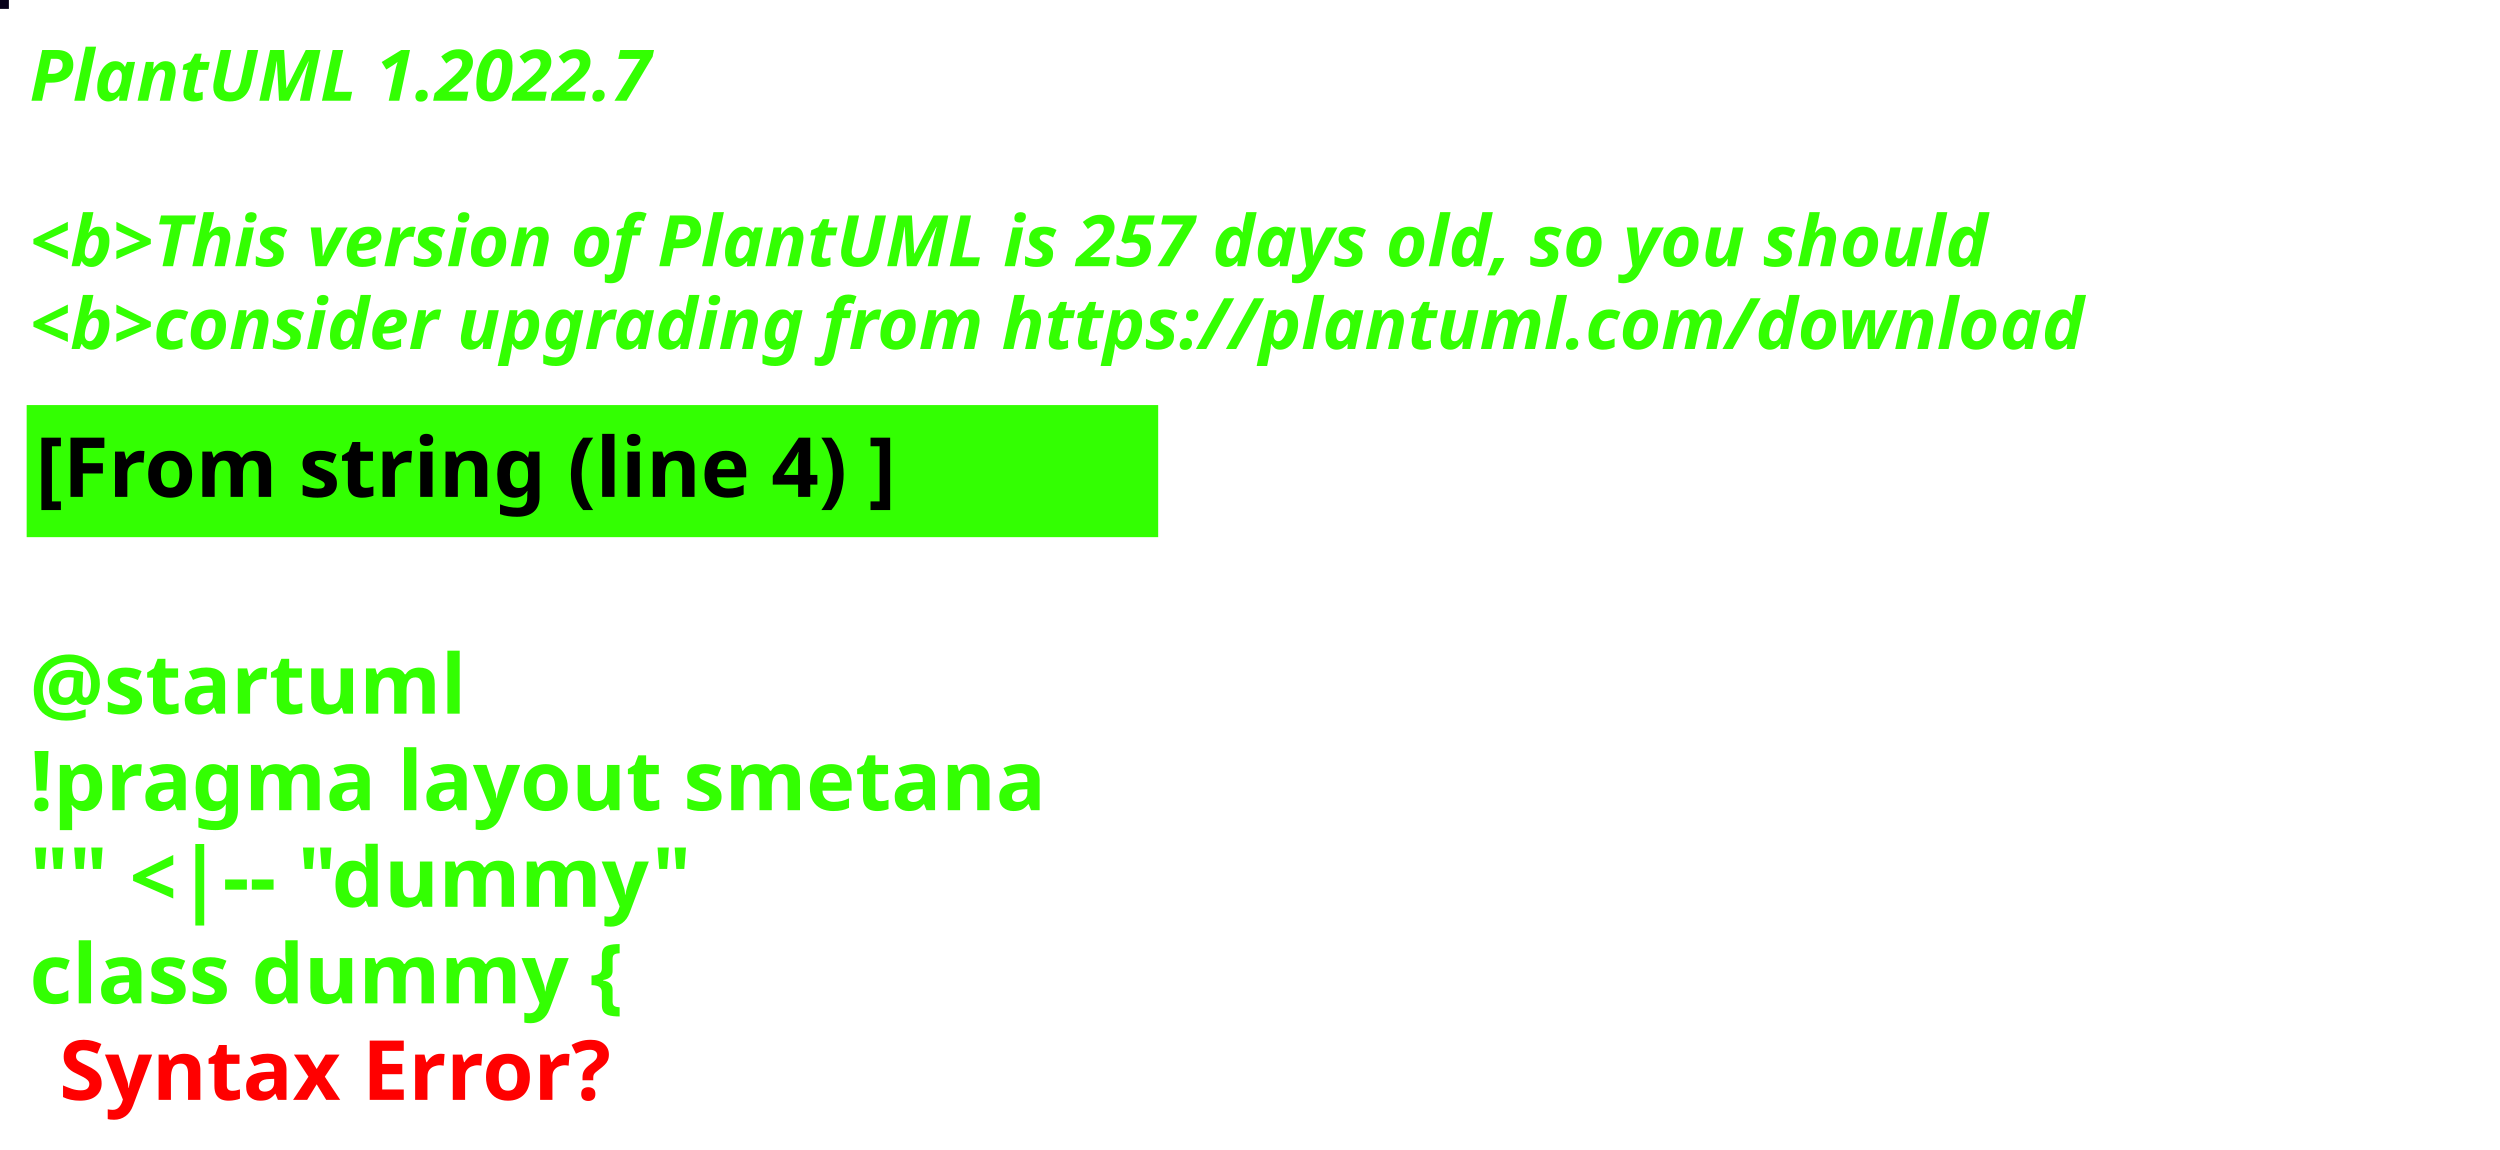
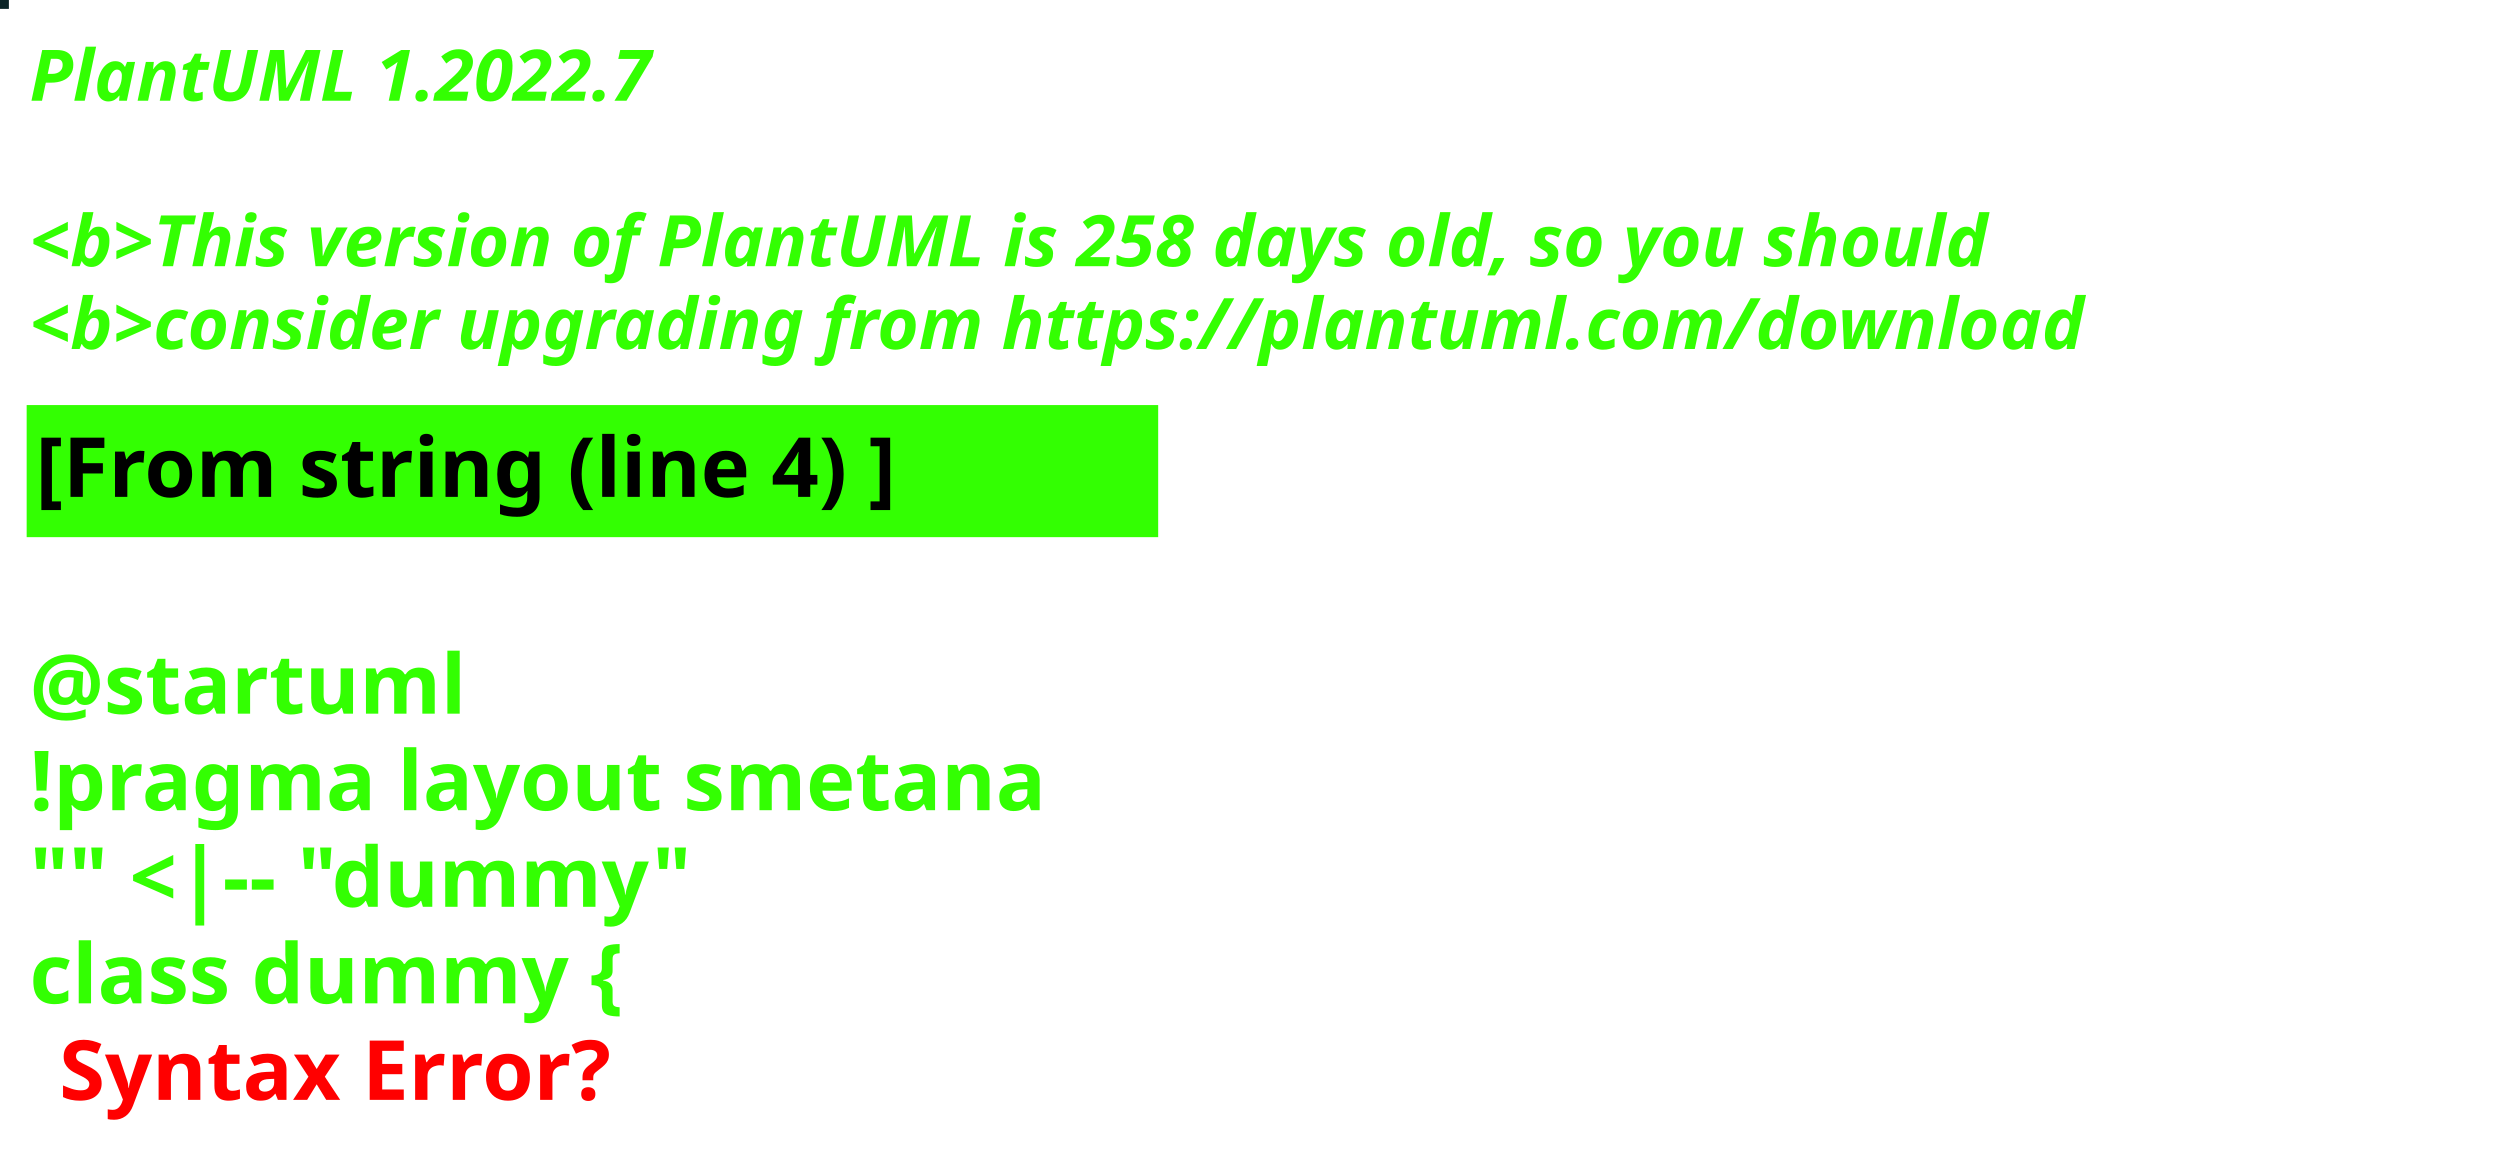
<svg xmlns="http://www.w3.org/2000/svg" contentStyleType="text/css" height="194px" preserveAspectRatio="none" style="width:422px;height:194px;background:#000000;" version="1.1" viewBox="0 0 422 194" width="422px" zoomAndPan="magnify">
  <defs />
  <g>
-     <rect fill="#07011A" height="1" style="stroke:#07011A;stroke-width:1.0;" width="1" x="0" y="0" />
+     <rect fill="#0B2427" height="1" style="stroke:#0B2427;stroke-width:1.0;" width="1" x="0" y="0" />
    <text fill="#33FF02" font-family="sans-serif" font-size="12" font-style="italic" font-weight="bold" lengthAdjust="spacing" textLength="127" x="5" y="17">PlantUML 1.2022.7</text>
    <text fill="#33FF02" font-family="sans-serif" font-size="12" font-style="italic" font-weight="bold" lengthAdjust="spacing" textLength="4" x="5" y="30.969"> </text>
-     <text fill="#33FF02" font-family="sans-serif" font-size="12" font-style="italic" font-weight="bold" lengthAdjust="spacing" textLength="399" x="5" y="44.938">&lt;b&gt;This version of PlantUML is 257 days old, so you should</text>
+     <text fill="#33FF02" font-family="sans-serif" font-size="12" font-style="italic" font-weight="bold" lengthAdjust="spacing" textLength="399" x="5" y="44.938">&lt;b&gt;This version of PlantUML is 258 days old, so you should</text>
    <text fill="#33FF02" font-family="sans-serif" font-size="12" font-style="italic" font-weight="bold" lengthAdjust="spacing" textLength="408" x="5" y="58.906">&lt;b&gt;consider upgrading from https://plantuml.com/download</text>
    <rect fill="#33FF02" height="21.297" style="stroke:#33FF02;stroke-width:1.0;" width="190" x="5" y="68.875" />
    <text fill="#000000" font-family="sans-serif" font-size="14" font-weight="bold" lengthAdjust="spacing" textLength="168" x="6" y="83.875">[From string (line 4) ]</text>
    <text fill="#33FF02" font-family="sans-serif" font-size="14" font-weight="bold" lengthAdjust="spacing" textLength="5" x="5" y="104.172"> </text>
    <text fill="#33FF02" font-family="sans-serif" font-size="14" font-weight="bold" lengthAdjust="spacing" textLength="79" x="5" y="120.469">@startuml</text>
    <text fill="#33FF02" font-family="sans-serif" font-size="14" font-weight="bold" lengthAdjust="spacing" textLength="190" x="5" y="136.766">!pragma layout smetana</text>
    <text fill="#33FF02" font-family="sans-serif" font-size="14" font-weight="bold" lengthAdjust="spacing" textLength="124" x="5" y="153.062">"" &lt;|-- "dummy"</text>
    <text fill="#33FF02" font-family="sans-serif" font-size="14" font-weight="bold" lengthAdjust="spacing" text-decoration="wavy underline" textLength="117" x="5" y="169.359">class dummy {</text>
    <text fill="#FF0000" font-family="sans-serif" font-size="14" font-weight="bold" lengthAdjust="spacing" textLength="106" x="10" y="185.656">Syntax Error?</text>
  </g>
</svg>
